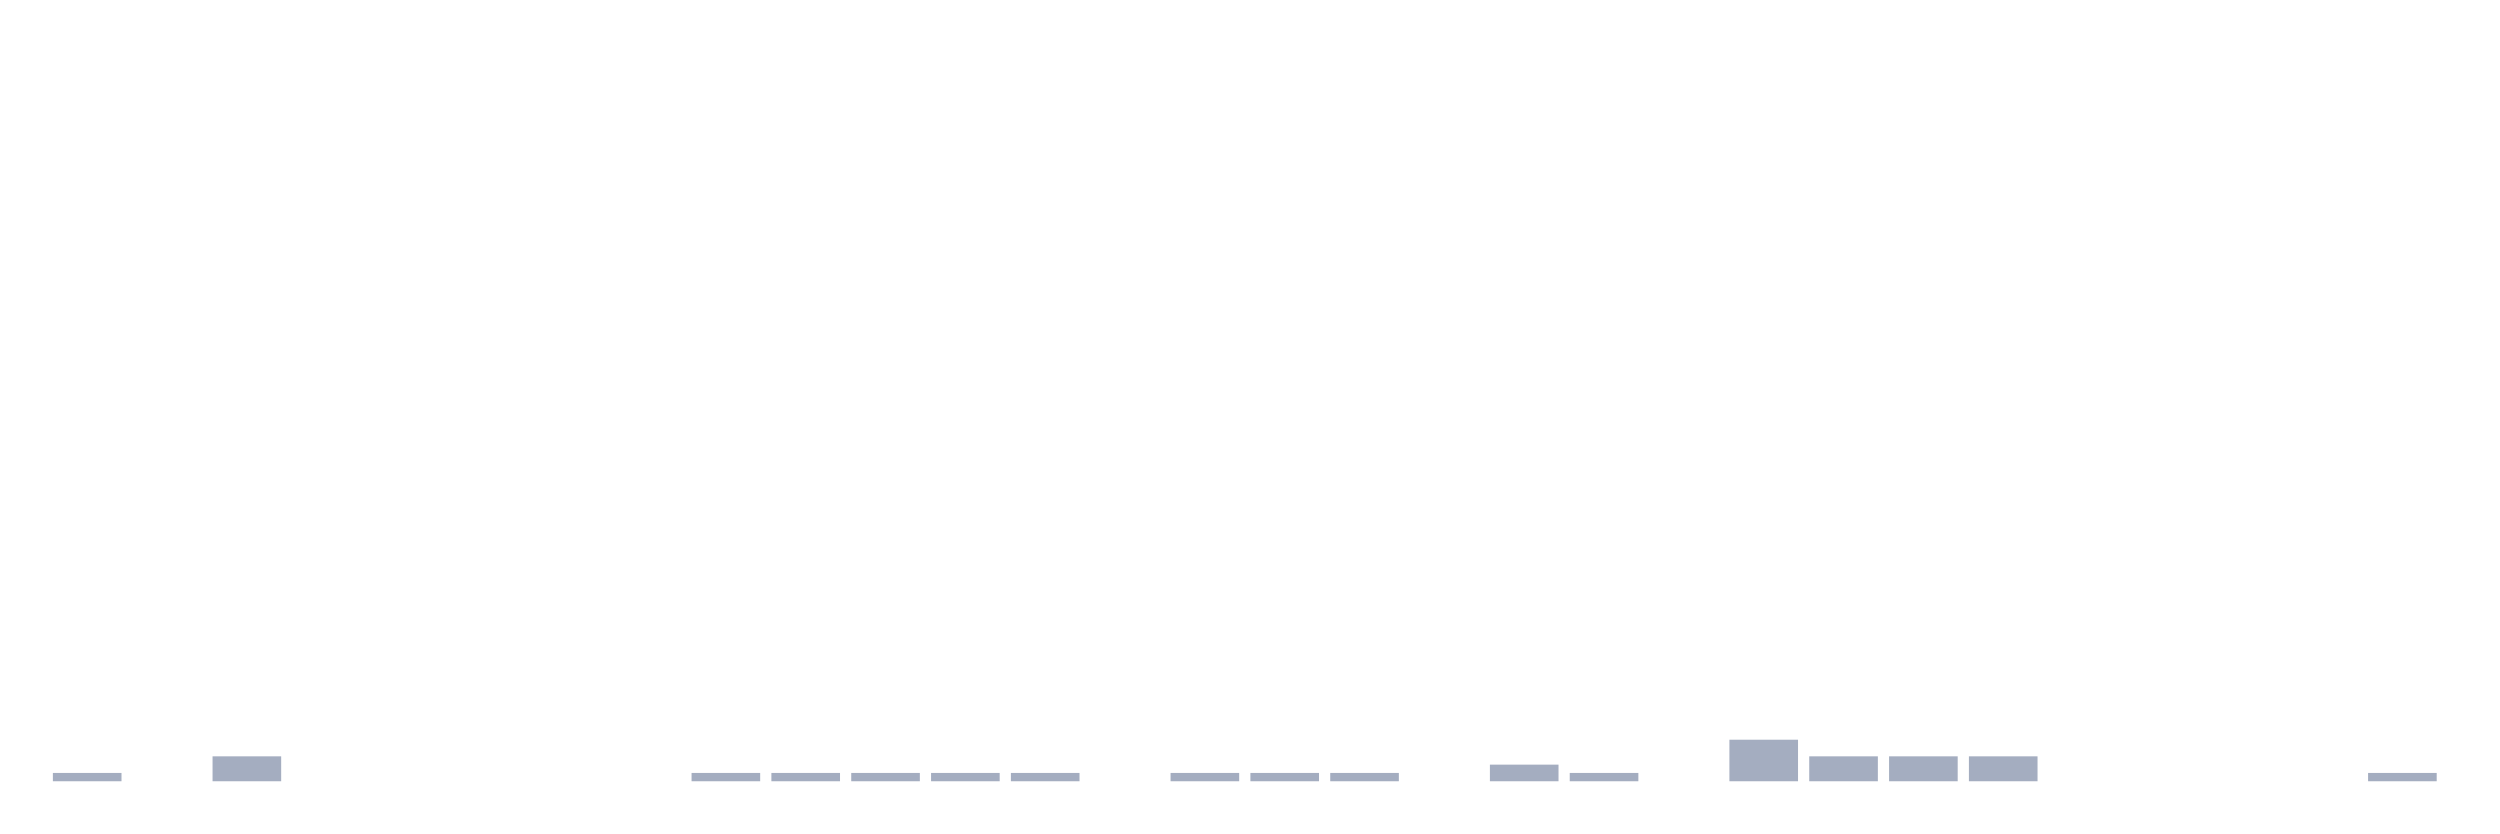
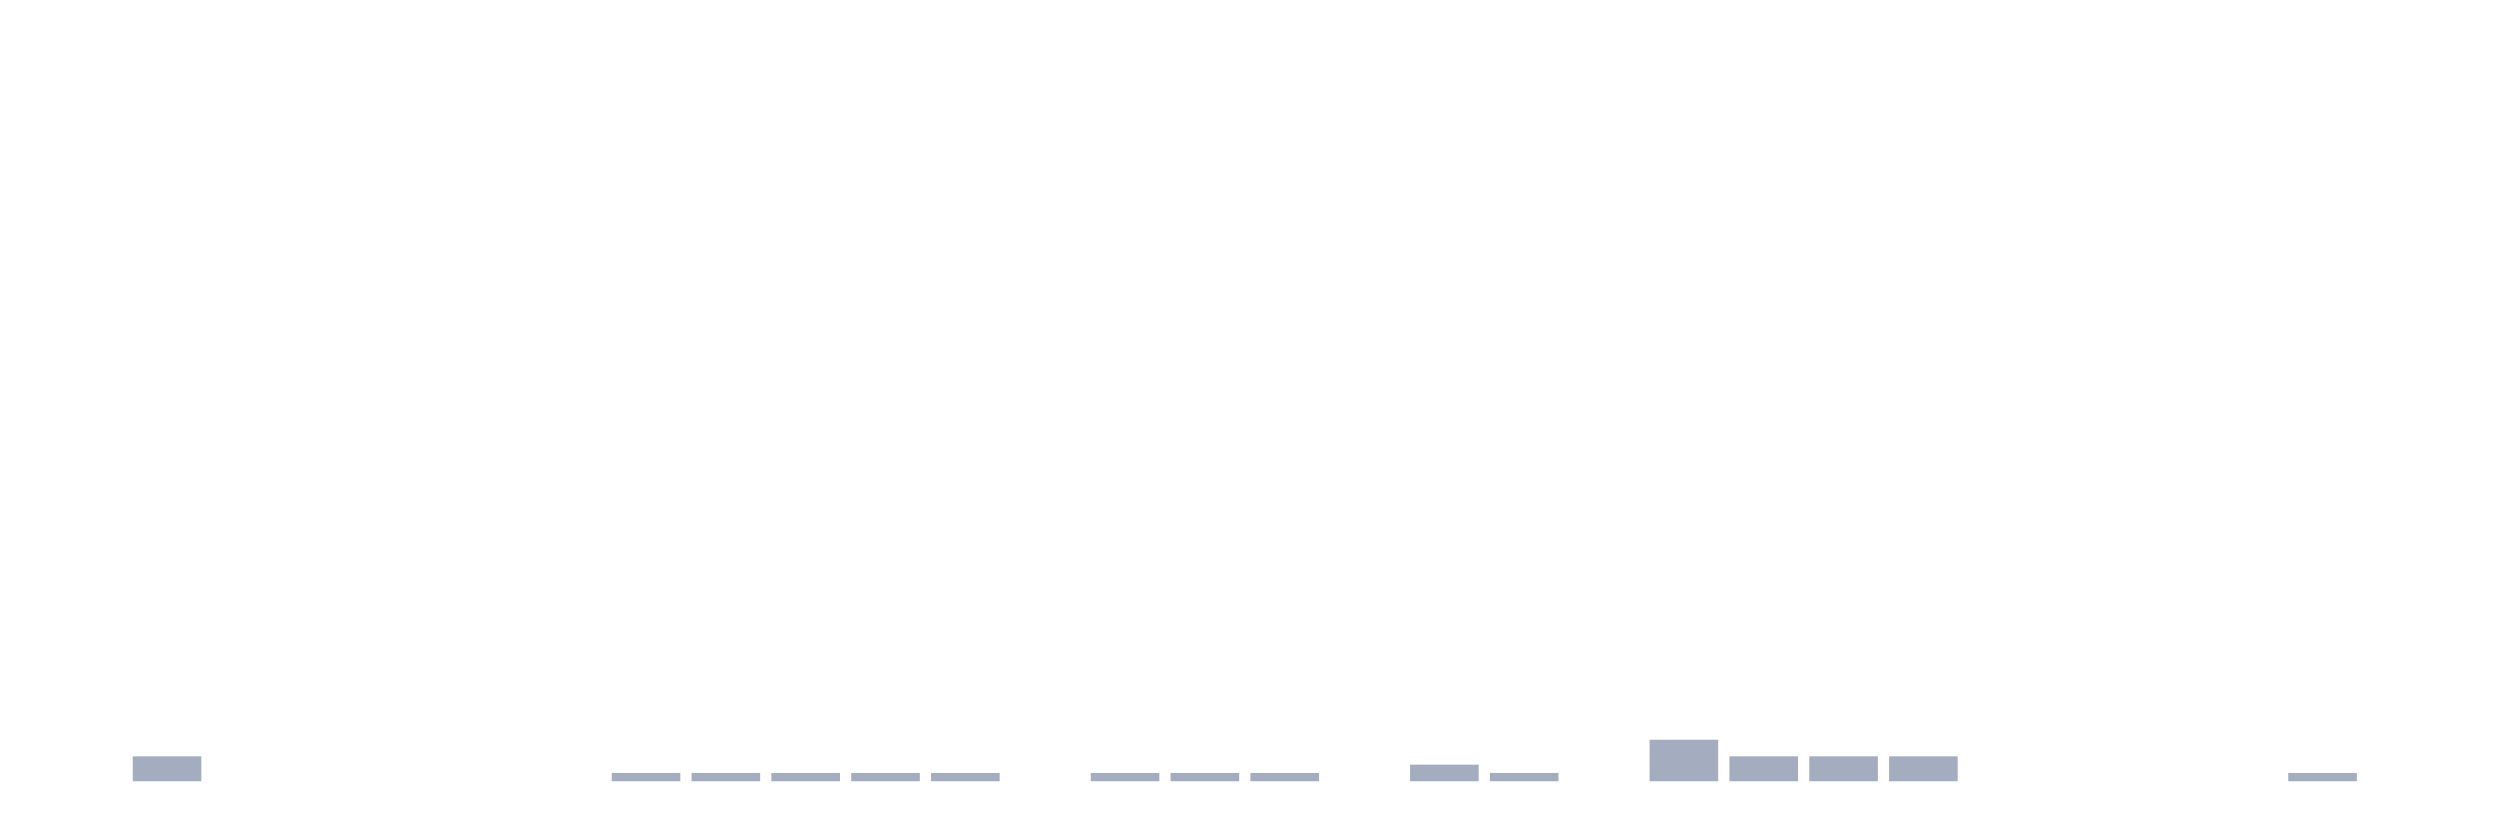
<svg xmlns="http://www.w3.org/2000/svg" viewBox="0 0 480 160">
  <g transform="translate(10,10)">
-     <rect class="bar" x="0.153" width="13.175" y="138.405" height="1.595" fill="rgb(164,173,192)" />
-     <rect class="bar" x="15.482" width="13.175" y="140" height="0" fill="rgb(164,173,192)" />
-     <rect class="bar" x="30.81" width="13.175" y="135.215" height="4.785" fill="rgb(164,173,192)" />
+     <rect class="bar" x="0.153" width="13.175" y="140" height="0" fill="rgb(164,173,192)" />
+     <rect class="bar" x="15.482" width="13.175" y="135.215" height="4.785" fill="rgb(164,173,192)" />
+     <rect class="bar" x="30.81" width="13.175" y="140" height="0" fill="rgb(164,173,192)" />
    <rect class="bar" x="46.138" width="13.175" y="140" height="0" fill="rgb(164,173,192)" />
    <rect class="bar" x="61.466" width="13.175" y="140" height="0" fill="rgb(164,173,192)" />
    <rect class="bar" x="76.794" width="13.175" y="140" height="0" fill="rgb(164,173,192)" />
    <rect class="bar" x="92.123" width="13.175" y="140" height="0" fill="rgb(164,173,192)" />
-     <rect class="bar" x="107.451" width="13.175" y="140" height="0" fill="rgb(164,173,192)" />
+     <rect class="bar" x="107.451" width="13.175" y="138.405" height="1.595" fill="rgb(164,173,192)" />
    <rect class="bar" x="122.779" width="13.175" y="138.405" height="1.595" fill="rgb(164,173,192)" />
    <rect class="bar" x="138.107" width="13.175" y="138.405" height="1.595" fill="rgb(164,173,192)" />
    <rect class="bar" x="153.436" width="13.175" y="138.405" height="1.595" fill="rgb(164,173,192)" />
    <rect class="bar" x="168.764" width="13.175" y="138.405" height="1.595" fill="rgb(164,173,192)" />
-     <rect class="bar" x="184.092" width="13.175" y="138.405" height="1.595" fill="rgb(164,173,192)" />
-     <rect class="bar" x="199.42" width="13.175" y="140" height="0" fill="rgb(164,173,192)" />
+     <rect class="bar" x="184.092" width="13.175" y="140" height="0" fill="rgb(164,173,192)" />
+     <rect class="bar" x="199.42" width="13.175" y="138.405" height="1.595" fill="rgb(164,173,192)" />
    <rect class="bar" x="214.748" width="13.175" y="138.405" height="1.595" fill="rgb(164,173,192)" />
    <rect class="bar" x="230.077" width="13.175" y="138.405" height="1.595" fill="rgb(164,173,192)" />
-     <rect class="bar" x="245.405" width="13.175" y="138.405" height="1.595" fill="rgb(164,173,192)" />
-     <rect class="bar" x="260.733" width="13.175" y="140" height="0" fill="rgb(164,173,192)" />
-     <rect class="bar" x="276.061" width="13.175" y="136.81" height="3.19" fill="rgb(164,173,192)" />
-     <rect class="bar" x="291.39" width="13.175" y="138.405" height="1.595" fill="rgb(164,173,192)" />
-     <rect class="bar" x="306.718" width="13.175" y="140" height="0" fill="rgb(164,173,192)" />
-     <rect class="bar" x="322.046" width="13.175" y="132.026" height="7.974" fill="rgb(164,173,192)" />
+     <rect class="bar" x="245.405" width="13.175" y="140" height="0" fill="rgb(164,173,192)" />
+     <rect class="bar" x="260.733" width="13.175" y="136.81" height="3.19" fill="rgb(164,173,192)" />
+     <rect class="bar" x="276.061" width="13.175" y="138.405" height="1.595" fill="rgb(164,173,192)" />
+     <rect class="bar" x="291.39" width="13.175" y="140" height="0" fill="rgb(164,173,192)" />
+     <rect class="bar" x="306.718" width="13.175" y="132.026" height="7.974" fill="rgb(164,173,192)" />
+     <rect class="bar" x="322.046" width="13.175" y="135.215" height="4.785" fill="rgb(164,173,192)" />
    <rect class="bar" x="337.374" width="13.175" y="135.215" height="4.785" fill="rgb(164,173,192)" />
    <rect class="bar" x="352.702" width="13.175" y="135.215" height="4.785" fill="rgb(164,173,192)" />
-     <rect class="bar" x="368.031" width="13.175" y="135.215" height="4.785" fill="rgb(164,173,192)" />
+     <rect class="bar" x="368.031" width="13.175" y="140" height="0" fill="rgb(164,173,192)" />
    <rect class="bar" x="383.359" width="13.175" y="140" height="0" fill="rgb(164,173,192)" />
    <rect class="bar" x="398.687" width="13.175" y="140" height="0" fill="rgb(164,173,192)" />
    <rect class="bar" x="414.015" width="13.175" y="140" height="0" fill="rgb(164,173,192)" />
-     <rect class="bar" x="429.344" width="13.175" y="140" height="0" fill="rgb(164,173,192)" />
-     <rect class="bar" x="444.672" width="13.175" y="138.405" height="1.595" fill="rgb(164,173,192)" />
+     <rect class="bar" x="429.344" width="13.175" y="138.405" height="1.595" fill="rgb(164,173,192)" />
+     <rect class="bar" x="444.672" width="13.175" y="140" height="0" fill="rgb(164,173,192)" />
  </g>
</svg>
